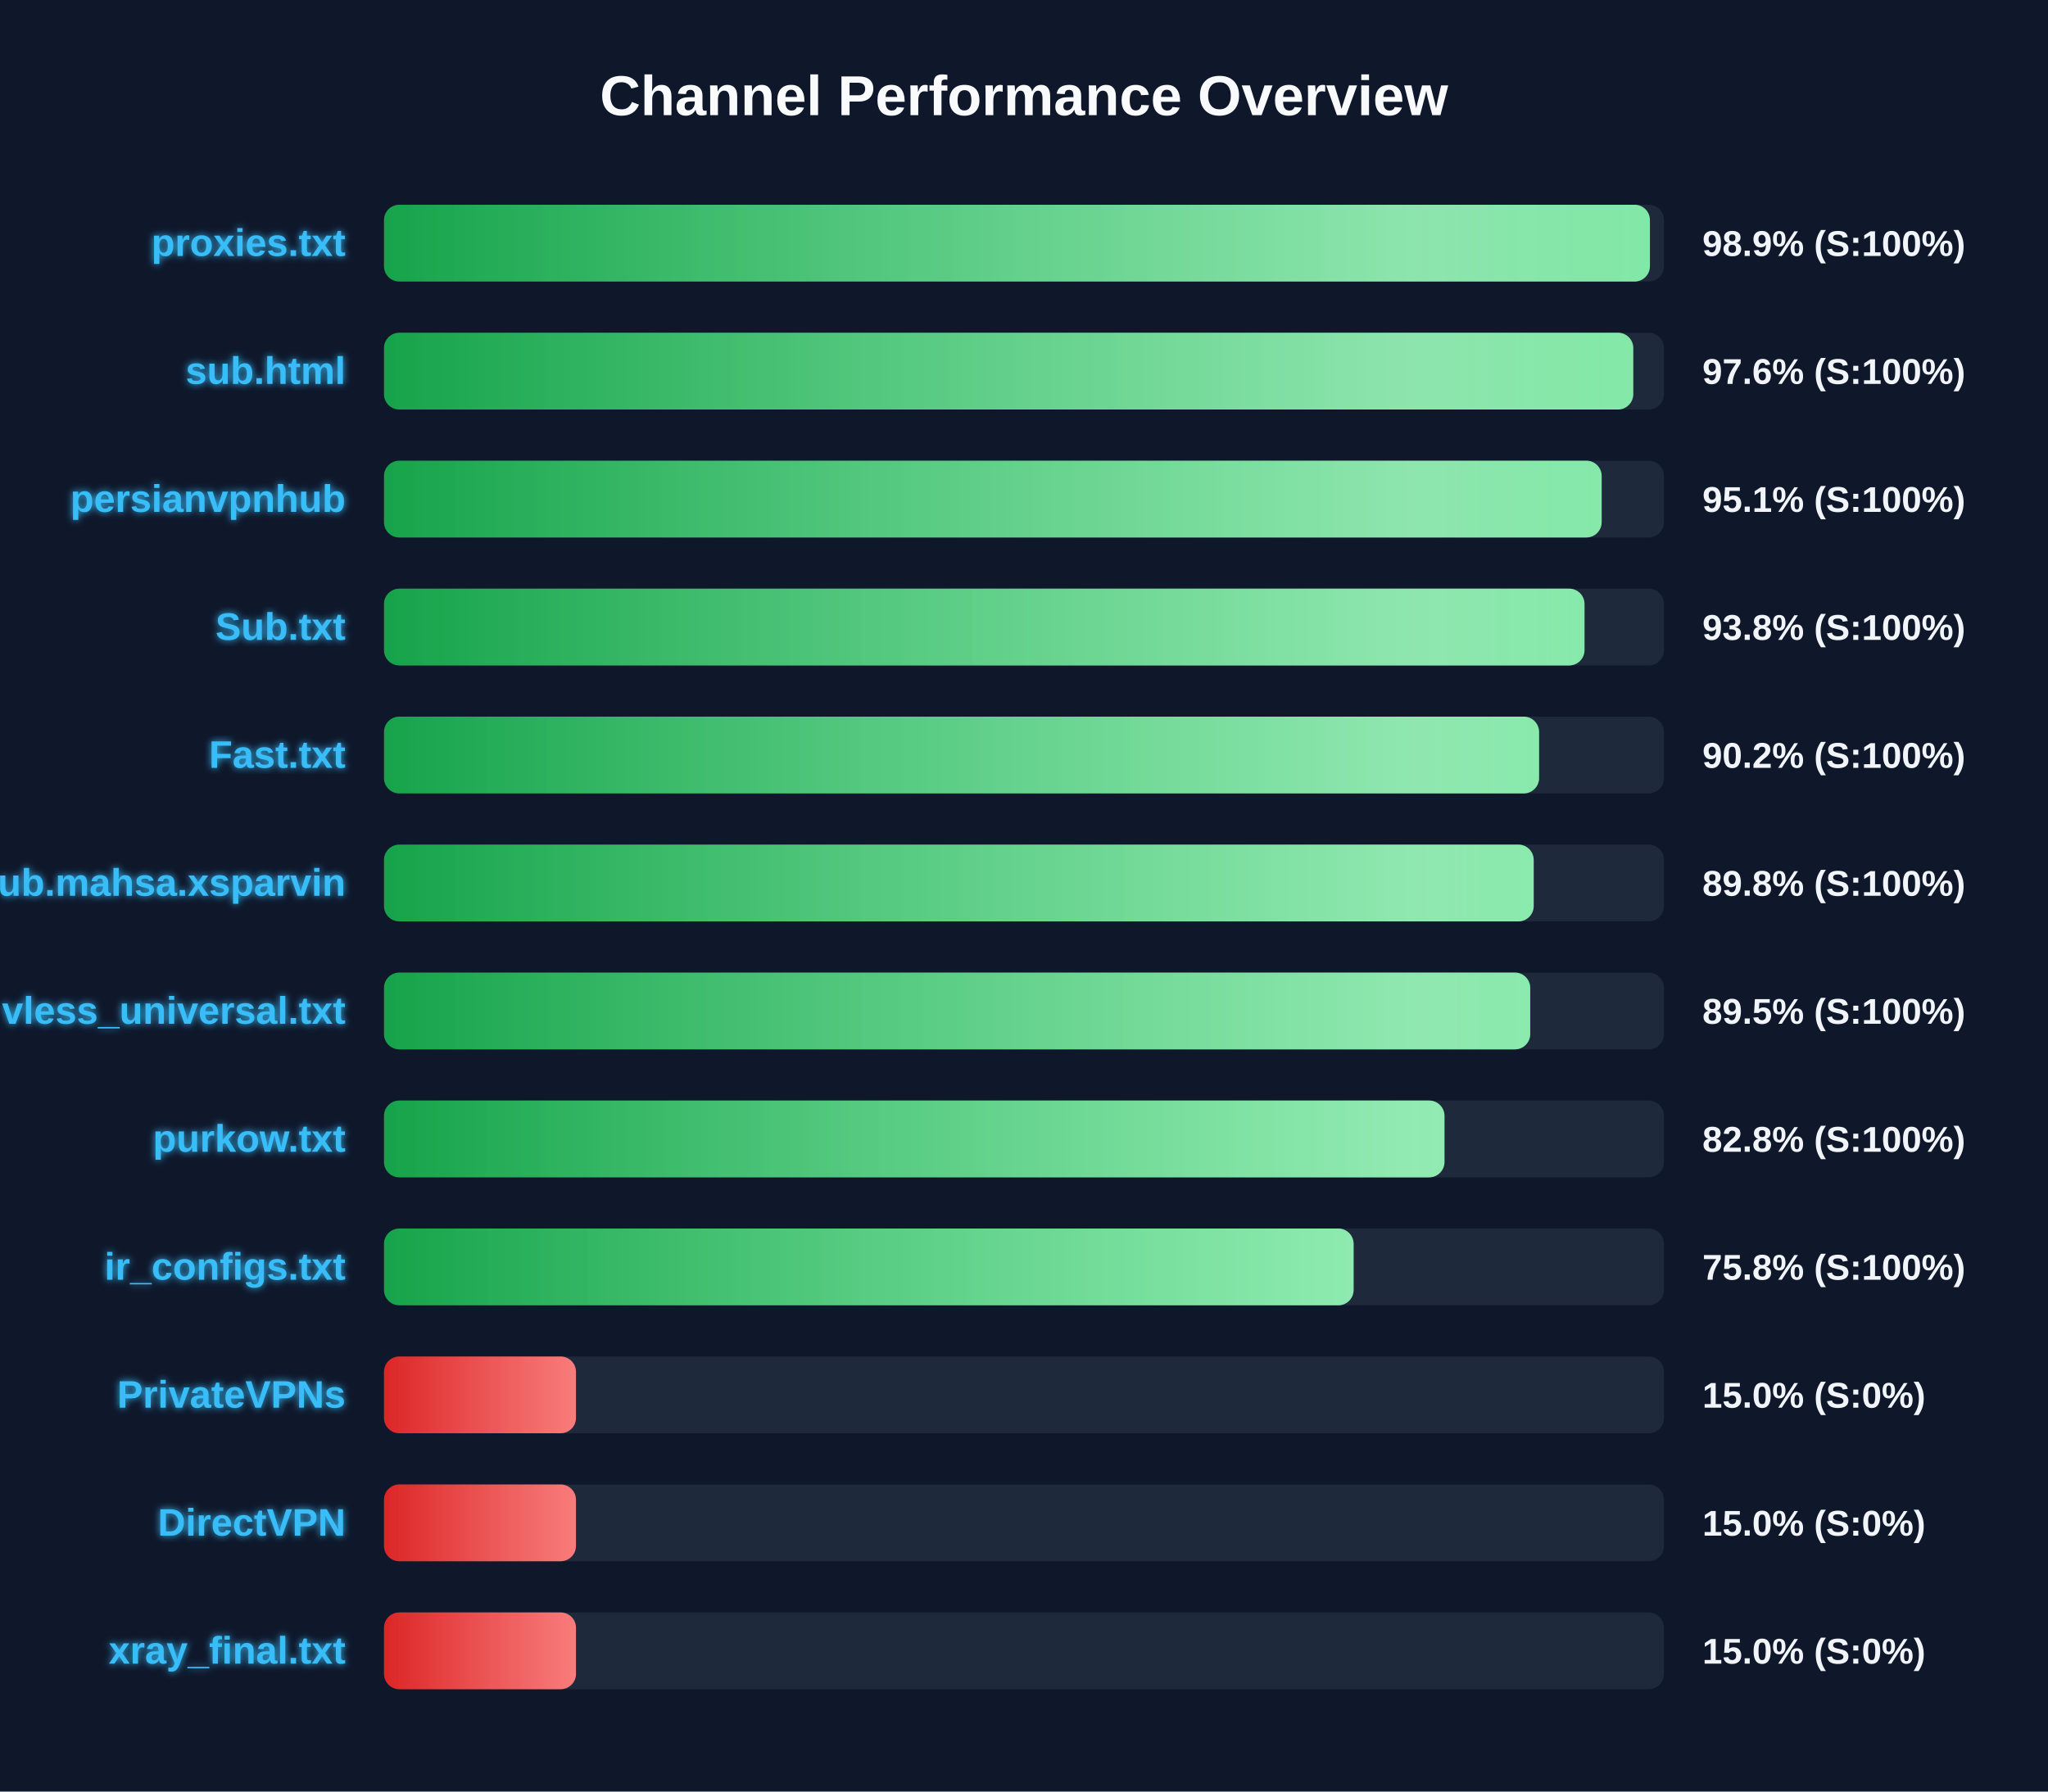
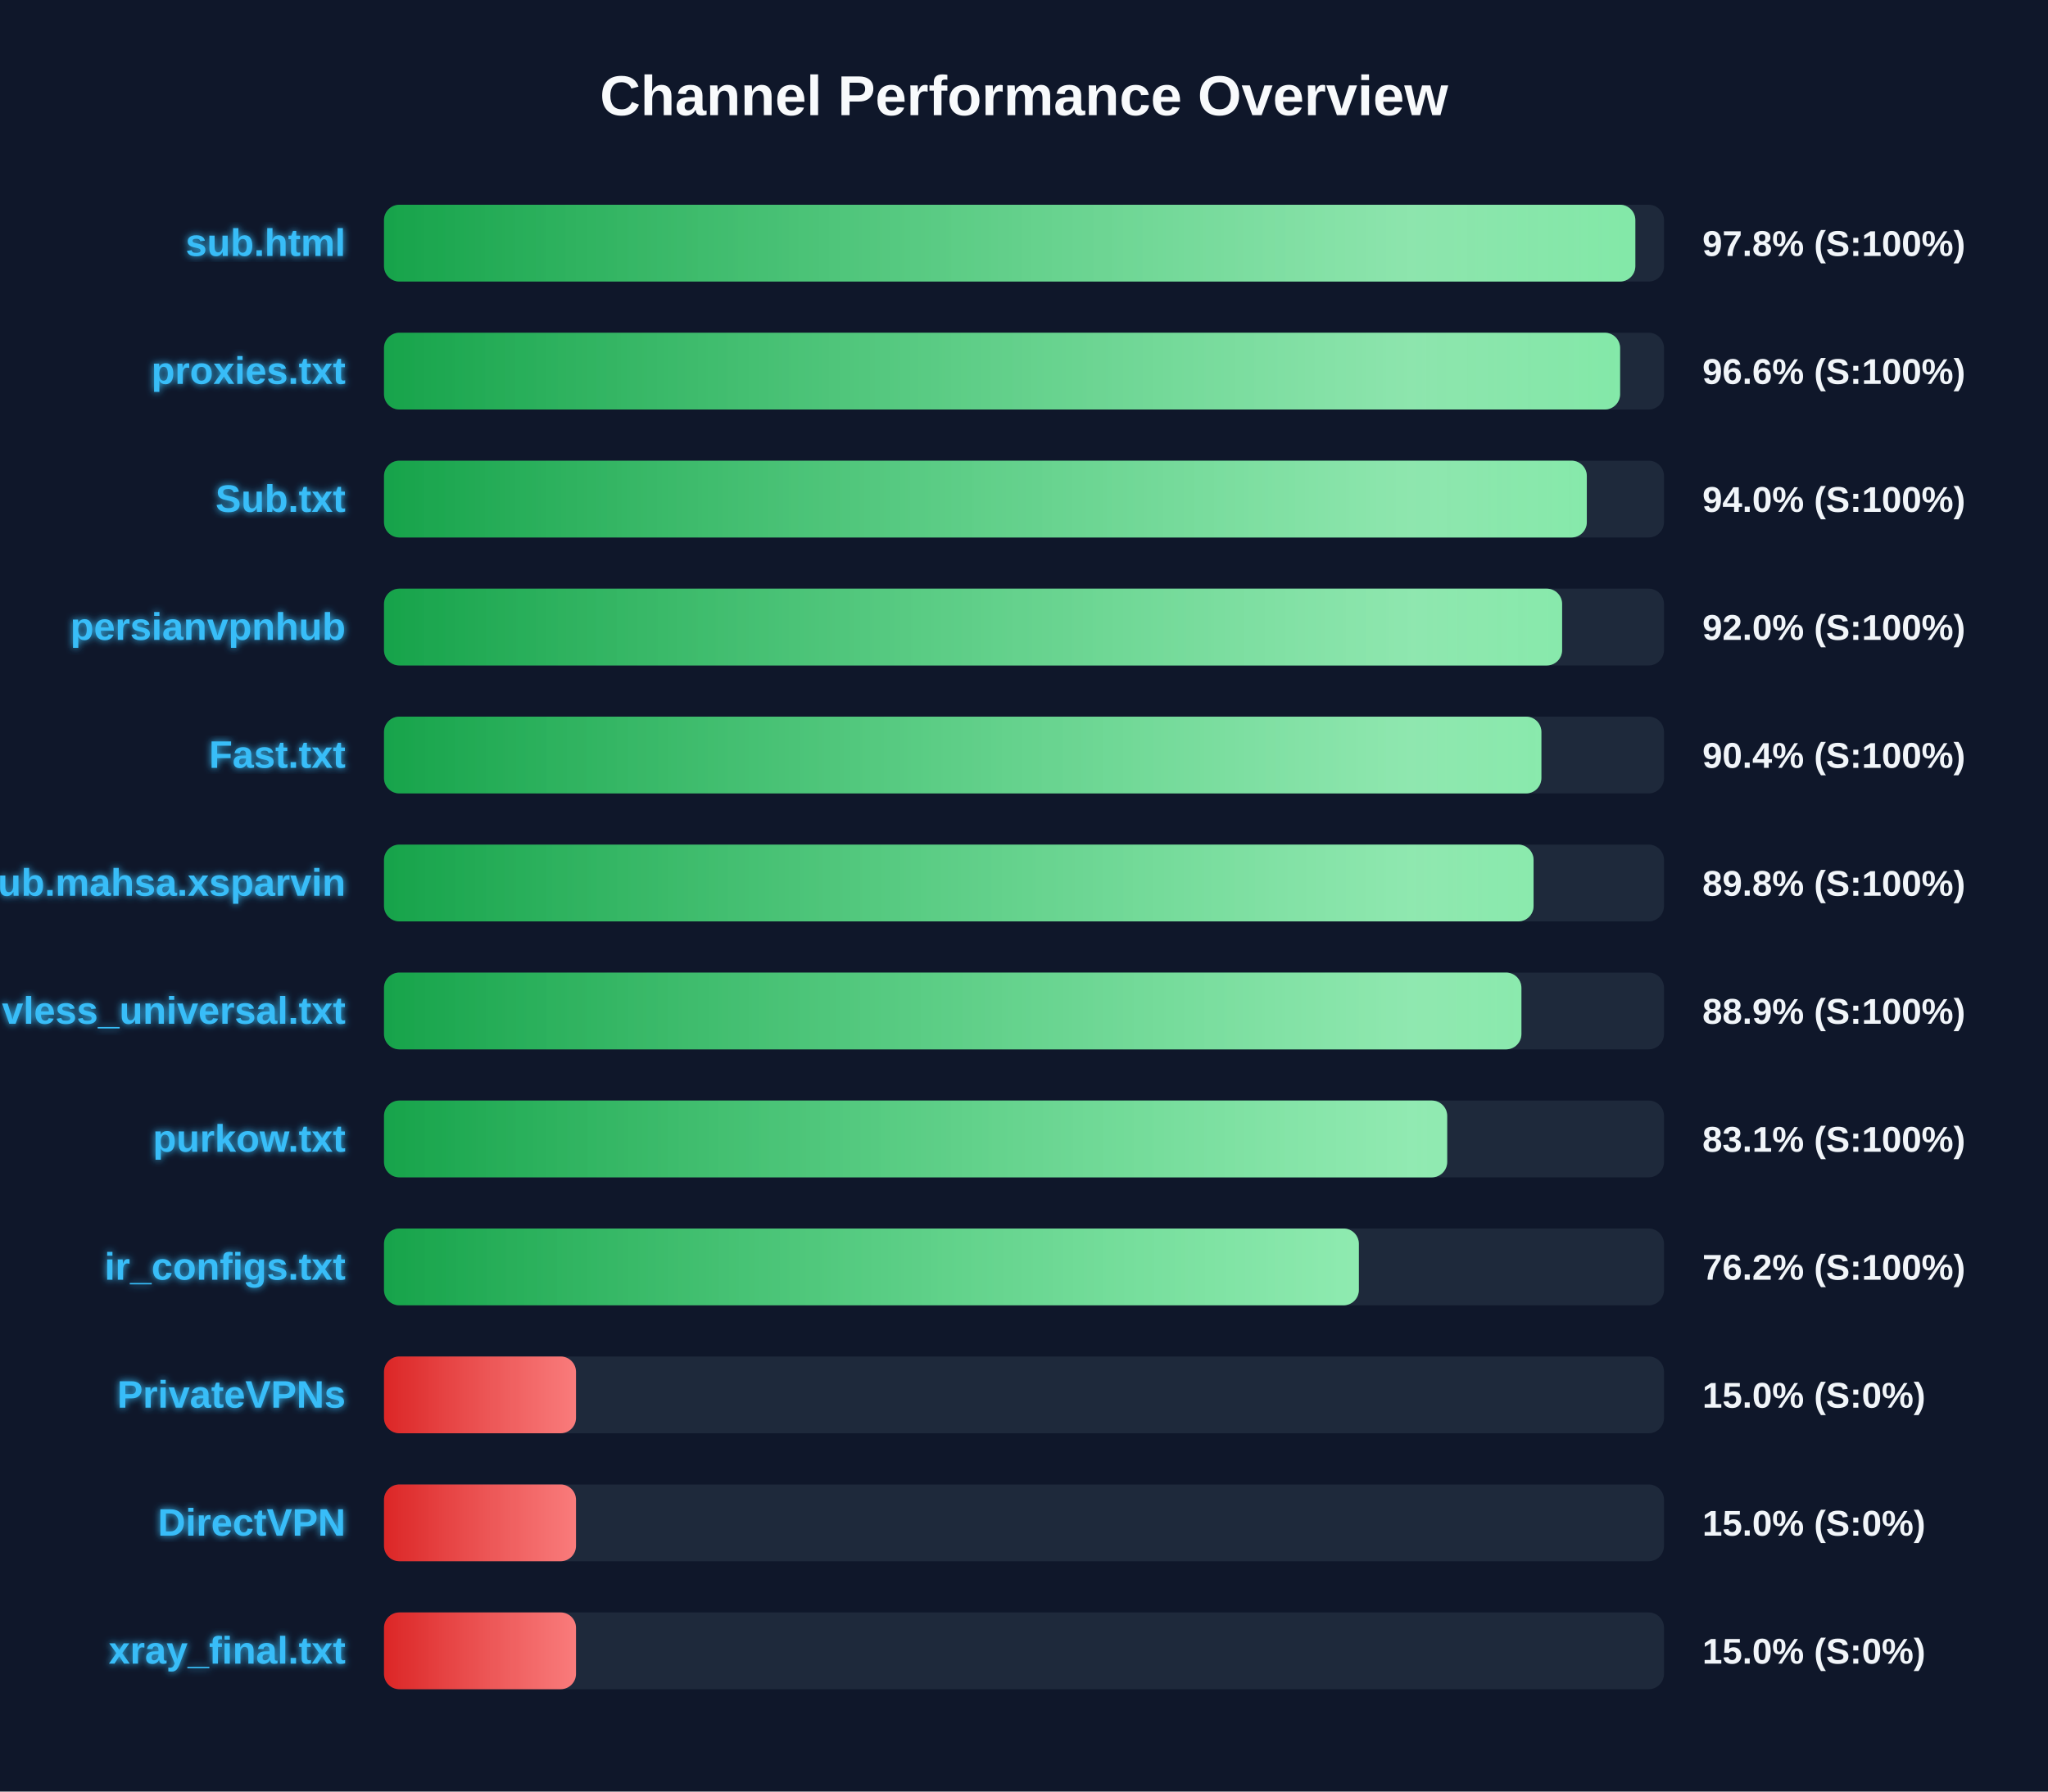
<svg xmlns="http://www.w3.org/2000/svg" width="800" height="700" version="1.1">
  <defs>
    <linearGradient id="grad-green" x1="0%" y1="0%" x2="100%" y2="0%">
      <stop offset="0%" stop-color="#16a34a" />
      <stop offset="100%" stop-color="#4ade80" />
    </linearGradient>
    <linearGradient id="grad-yellow" x1="0%" y1="0%" x2="100%" y2="0%">
      <stop offset="0%" stop-color="#ca8a04" />
      <stop offset="100%" stop-color="#fde047" />
    </linearGradient>
    <linearGradient id="grad-red" x1="0%" y1="0%" x2="100%" y2="0%">
      <stop offset="0%" stop-color="#dc2626" />
      <stop offset="100%" stop-color="#f87171" />
    </linearGradient>
    <linearGradient id="shimmer" x1="0%" y1="0%" x2="100%" y2="0%">
      <stop offset="0%" stop-color="rgba(255,255,255,0)" />
      <stop offset="50%" stop-color="rgba(255,255,255,0.4)" />
      <stop offset="100%" stop-color="rgba(255,255,255,0)" />
    </linearGradient>
    <filter id="glow" x="-20%" y="-20%" width="140%" height="140%">
      <feGaussianBlur stdDeviation="1.5" result="blur" />
      <feComposite in="SourceGraphic" in2="blur" operator="over" />
    </filter>
  </defs>
  <style>
        .bg-rect { fill: #0f172a; }
        .title { font: bold 22px 'Segoe UI', Arial, sans-serif; fill: #f8fafc; }
        .row { font: bold 15px 'Segoe UI', Arial, sans-serif; fill: #38bdf8; filter: url(#glow); }
        .score { font: bold 14px 'Segoe UI', Arial, sans-serif; fill: #f1f5f9; }
        @keyframes shimmer-anim {
            0% { transform: translateX(-100%); }
            100% { transform: translateX(200%); }
        }
        .shimmer-rect {
            animation: shimmer-anim 2.5s infinite linear;
        }
    </style>
  <rect width="100%" height="100%" class="bg-rect" />
  <text x="400" y="45" text-anchor="middle" class="title">Channel Performance Overview</text>
  <rect x="150" y="80" width="500" height="30" fill="#1e293b" rx="6" />
  <clipPath id="clip-0">
-     <rect x="150" y="80" width="494.5" height="30" rx="6" />
+     <rect x="150" y="80" width="488.8" height="30" rx="6" />
  </clipPath>
-   <rect x="150" y="80" width="494.5" height="30" fill="url(#grad-green)" rx="6" />
+   <rect x="150" y="80" width="488.8" height="30" fill="url(#grad-green)" rx="6" />
  <g clip-path="url(#clip-0)">
    <rect x="150" y="80" width="100%" height="30" fill="url(#shimmer)" class="shimmer-rect" />
  </g>
-   <text x="135" y="100" text-anchor="end" class="row">proxies.txt</text>
-   <text x="665" y="100" text-anchor="start" class="score">98.9% (S:100%)</text>
+   <text x="135" y="100" text-anchor="end" class="row">sub.html</text>
+   <text x="665" y="100" text-anchor="start" class="score">97.8% (S:100%)</text>
  <rect x="150" y="130" width="500" height="30" fill="#1e293b" rx="6" />
  <clipPath id="clip-1">
-     <rect x="150" y="130" width="488.0" height="30" rx="6" />
+     <rect x="150" y="130" width="482.85" height="30" rx="6" />
  </clipPath>
-   <rect x="150" y="130" width="488.0" height="30" fill="url(#grad-green)" rx="6" />
+   <rect x="150" y="130" width="482.85" height="30" fill="url(#grad-green)" rx="6" />
  <g clip-path="url(#clip-1)">
    <rect x="150" y="130" width="100%" height="30" fill="url(#shimmer)" class="shimmer-rect" />
  </g>
-   <text x="135" y="150" text-anchor="end" class="row">sub.html</text>
-   <text x="665" y="150" text-anchor="start" class="score">97.6% (S:100%)</text>
+   <text x="135" y="150" text-anchor="end" class="row">proxies.txt</text>
+   <text x="665" y="150" text-anchor="start" class="score">96.6% (S:100%)</text>
  <rect x="150" y="180" width="500" height="30" fill="#1e293b" rx="6" />
  <clipPath id="clip-2">
-     <rect x="150" y="180" width="475.65" height="30" rx="6" />
+     <rect x="150" y="180" width="469.85" height="30" rx="6" />
  </clipPath>
-   <rect x="150" y="180" width="475.65" height="30" fill="url(#grad-green)" rx="6" />
+   <rect x="150" y="180" width="469.85" height="30" fill="url(#grad-green)" rx="6" />
  <g clip-path="url(#clip-2)">
    <rect x="150" y="180" width="100%" height="30" fill="url(#shimmer)" class="shimmer-rect" />
  </g>
-   <text x="135" y="200" text-anchor="end" class="row">persianvpnhub</text>
-   <text x="665" y="200" text-anchor="start" class="score">95.1% (S:100%)</text>
+   <text x="135" y="200" text-anchor="end" class="row">Sub.txt</text>
+   <text x="665" y="200" text-anchor="start" class="score">94.0% (S:100%)</text>
  <rect x="150" y="230" width="500" height="30" fill="#1e293b" rx="6" />
  <clipPath id="clip-3">
-     <rect x="150" y="230" width="468.95" height="30" rx="6" />
+     <rect x="150" y="230" width="460.2" height="30" rx="6" />
  </clipPath>
-   <rect x="150" y="230" width="468.95" height="30" fill="url(#grad-green)" rx="6" />
+   <rect x="150" y="230" width="460.2" height="30" fill="url(#grad-green)" rx="6" />
  <g clip-path="url(#clip-3)">
    <rect x="150" y="230" width="100%" height="30" fill="url(#shimmer)" class="shimmer-rect" />
  </g>
-   <text x="135" y="250" text-anchor="end" class="row">Sub.txt</text>
-   <text x="665" y="250" text-anchor="start" class="score">93.8% (S:100%)</text>
+   <text x="135" y="250" text-anchor="end" class="row">persianvpnhub</text>
+   <text x="665" y="250" text-anchor="start" class="score">92.0% (S:100%)</text>
  <rect x="150" y="280" width="500" height="30" fill="#1e293b" rx="6" />
  <clipPath id="clip-4">
-     <rect x="150" y="280" width="451.2" height="30" rx="6" />
+     <rect x="150" y="280" width="452.1" height="30" rx="6" />
  </clipPath>
-   <rect x="150" y="280" width="451.2" height="30" fill="url(#grad-green)" rx="6" />
+   <rect x="150" y="280" width="452.1" height="30" fill="url(#grad-green)" rx="6" />
  <g clip-path="url(#clip-4)">
    <rect x="150" y="280" width="100%" height="30" fill="url(#shimmer)" class="shimmer-rect" />
  </g>
  <text x="135" y="300" text-anchor="end" class="row">Fast.txt</text>
-   <text x="665" y="300" text-anchor="start" class="score">90.2% (S:100%)</text>
+   <text x="665" y="300" text-anchor="start" class="score">90.4% (S:100%)</text>
  <rect x="150" y="330" width="500" height="30" fill="#1e293b" rx="6" />
  <clipPath id="clip-5">
-     <rect x="150" y="330" width="449.1" height="30" rx="6" />
+     <rect x="150" y="330" width="449.05" height="30" rx="6" />
  </clipPath>
-   <rect x="150" y="330" width="449.1" height="30" fill="url(#grad-green)" rx="6" />
+   <rect x="150" y="330" width="449.05" height="30" fill="url(#grad-green)" rx="6" />
  <g clip-path="url(#clip-5)">
    <rect x="150" y="330" width="100%" height="30" fill="url(#shimmer)" class="shimmer-rect" />
  </g>
  <text x="135" y="350" text-anchor="end" class="row">Sub.mahsa.xsparvin</text>
  <text x="665" y="350" text-anchor="start" class="score">89.8% (S:100%)</text>
  <rect x="150" y="380" width="500" height="30" fill="#1e293b" rx="6" />
  <clipPath id="clip-6">
-     <rect x="150" y="380" width="447.75" height="30" rx="6" />
+     <rect x="150" y="380" width="444.3" height="30" rx="6" />
  </clipPath>
-   <rect x="150" y="380" width="447.75" height="30" fill="url(#grad-green)" rx="6" />
+   <rect x="150" y="380" width="444.3" height="30" fill="url(#grad-green)" rx="6" />
  <g clip-path="url(#clip-6)">
    <rect x="150" y="380" width="100%" height="30" fill="url(#shimmer)" class="shimmer-rect" />
  </g>
  <text x="135" y="400" text-anchor="end" class="row">vless_universal.txt</text>
-   <text x="665" y="400" text-anchor="start" class="score">89.5% (S:100%)</text>
+   <text x="665" y="400" text-anchor="start" class="score">88.9% (S:100%)</text>
  <rect x="150" y="430" width="500" height="30" fill="#1e293b" rx="6" />
  <clipPath id="clip-7">
-     <rect x="150" y="430" width="414.25" height="30" rx="6" />
+     <rect x="150" y="430" width="415.3" height="30" rx="6" />
  </clipPath>
-   <rect x="150" y="430" width="414.25" height="30" fill="url(#grad-green)" rx="6" />
+   <rect x="150" y="430" width="415.3" height="30" fill="url(#grad-green)" rx="6" />
  <g clip-path="url(#clip-7)">
    <rect x="150" y="430" width="100%" height="30" fill="url(#shimmer)" class="shimmer-rect" />
  </g>
  <text x="135" y="450" text-anchor="end" class="row">purkow.txt</text>
-   <text x="665" y="450" text-anchor="start" class="score">82.8% (S:100%)</text>
+   <text x="665" y="450" text-anchor="start" class="score">83.1% (S:100%)</text>
  <rect x="150" y="480" width="500" height="30" fill="#1e293b" rx="6" />
  <clipPath id="clip-8">
-     <rect x="150" y="480" width="378.75" height="30" rx="6" />
+     <rect x="150" y="480" width="380.8" height="30" rx="6" />
  </clipPath>
-   <rect x="150" y="480" width="378.75" height="30" fill="url(#grad-green)" rx="6" />
+   <rect x="150" y="480" width="380.8" height="30" fill="url(#grad-green)" rx="6" />
  <g clip-path="url(#clip-8)">
    <rect x="150" y="480" width="100%" height="30" fill="url(#shimmer)" class="shimmer-rect" />
  </g>
  <text x="135" y="500" text-anchor="end" class="row">ir_configs.txt</text>
-   <text x="665" y="500" text-anchor="start" class="score">75.8% (S:100%)</text>
+   <text x="665" y="500" text-anchor="start" class="score">76.2% (S:100%)</text>
  <rect x="150" y="530" width="500" height="30" fill="#1e293b" rx="6" />
  <clipPath id="clip-9">
    <rect x="150" y="530" width="75.0" height="30" rx="6" />
  </clipPath>
  <rect x="150" y="530" width="75.0" height="30" fill="url(#grad-red)" rx="6" />
  <g clip-path="url(#clip-9)">
    <rect x="150" y="530" width="100%" height="30" fill="url(#shimmer)" class="shimmer-rect" />
  </g>
  <text x="135" y="550" text-anchor="end" class="row">PrivateVPNs</text>
  <text x="665" y="550" text-anchor="start" class="score">15.0% (S:0%)</text>
  <rect x="150" y="580" width="500" height="30" fill="#1e293b" rx="6" />
  <clipPath id="clip-10">
    <rect x="150" y="580" width="75.0" height="30" rx="6" />
  </clipPath>
  <rect x="150" y="580" width="75.0" height="30" fill="url(#grad-red)" rx="6" />
  <g clip-path="url(#clip-10)">
    <rect x="150" y="580" width="100%" height="30" fill="url(#shimmer)" class="shimmer-rect" />
  </g>
  <text x="135" y="600" text-anchor="end" class="row">DirectVPN</text>
  <text x="665" y="600" text-anchor="start" class="score">15.0% (S:0%)</text>
  <rect x="150" y="630" width="500" height="30" fill="#1e293b" rx="6" />
  <clipPath id="clip-11">
    <rect x="150" y="630" width="75.0" height="30" rx="6" />
  </clipPath>
  <rect x="150" y="630" width="75.0" height="30" fill="url(#grad-red)" rx="6" />
  <g clip-path="url(#clip-11)">
    <rect x="150" y="630" width="100%" height="30" fill="url(#shimmer)" class="shimmer-rect" />
  </g>
  <text x="135" y="650" text-anchor="end" class="row">xray_final.txt</text>
  <text x="665" y="650" text-anchor="start" class="score">15.0% (S:0%)</text>
</svg>
